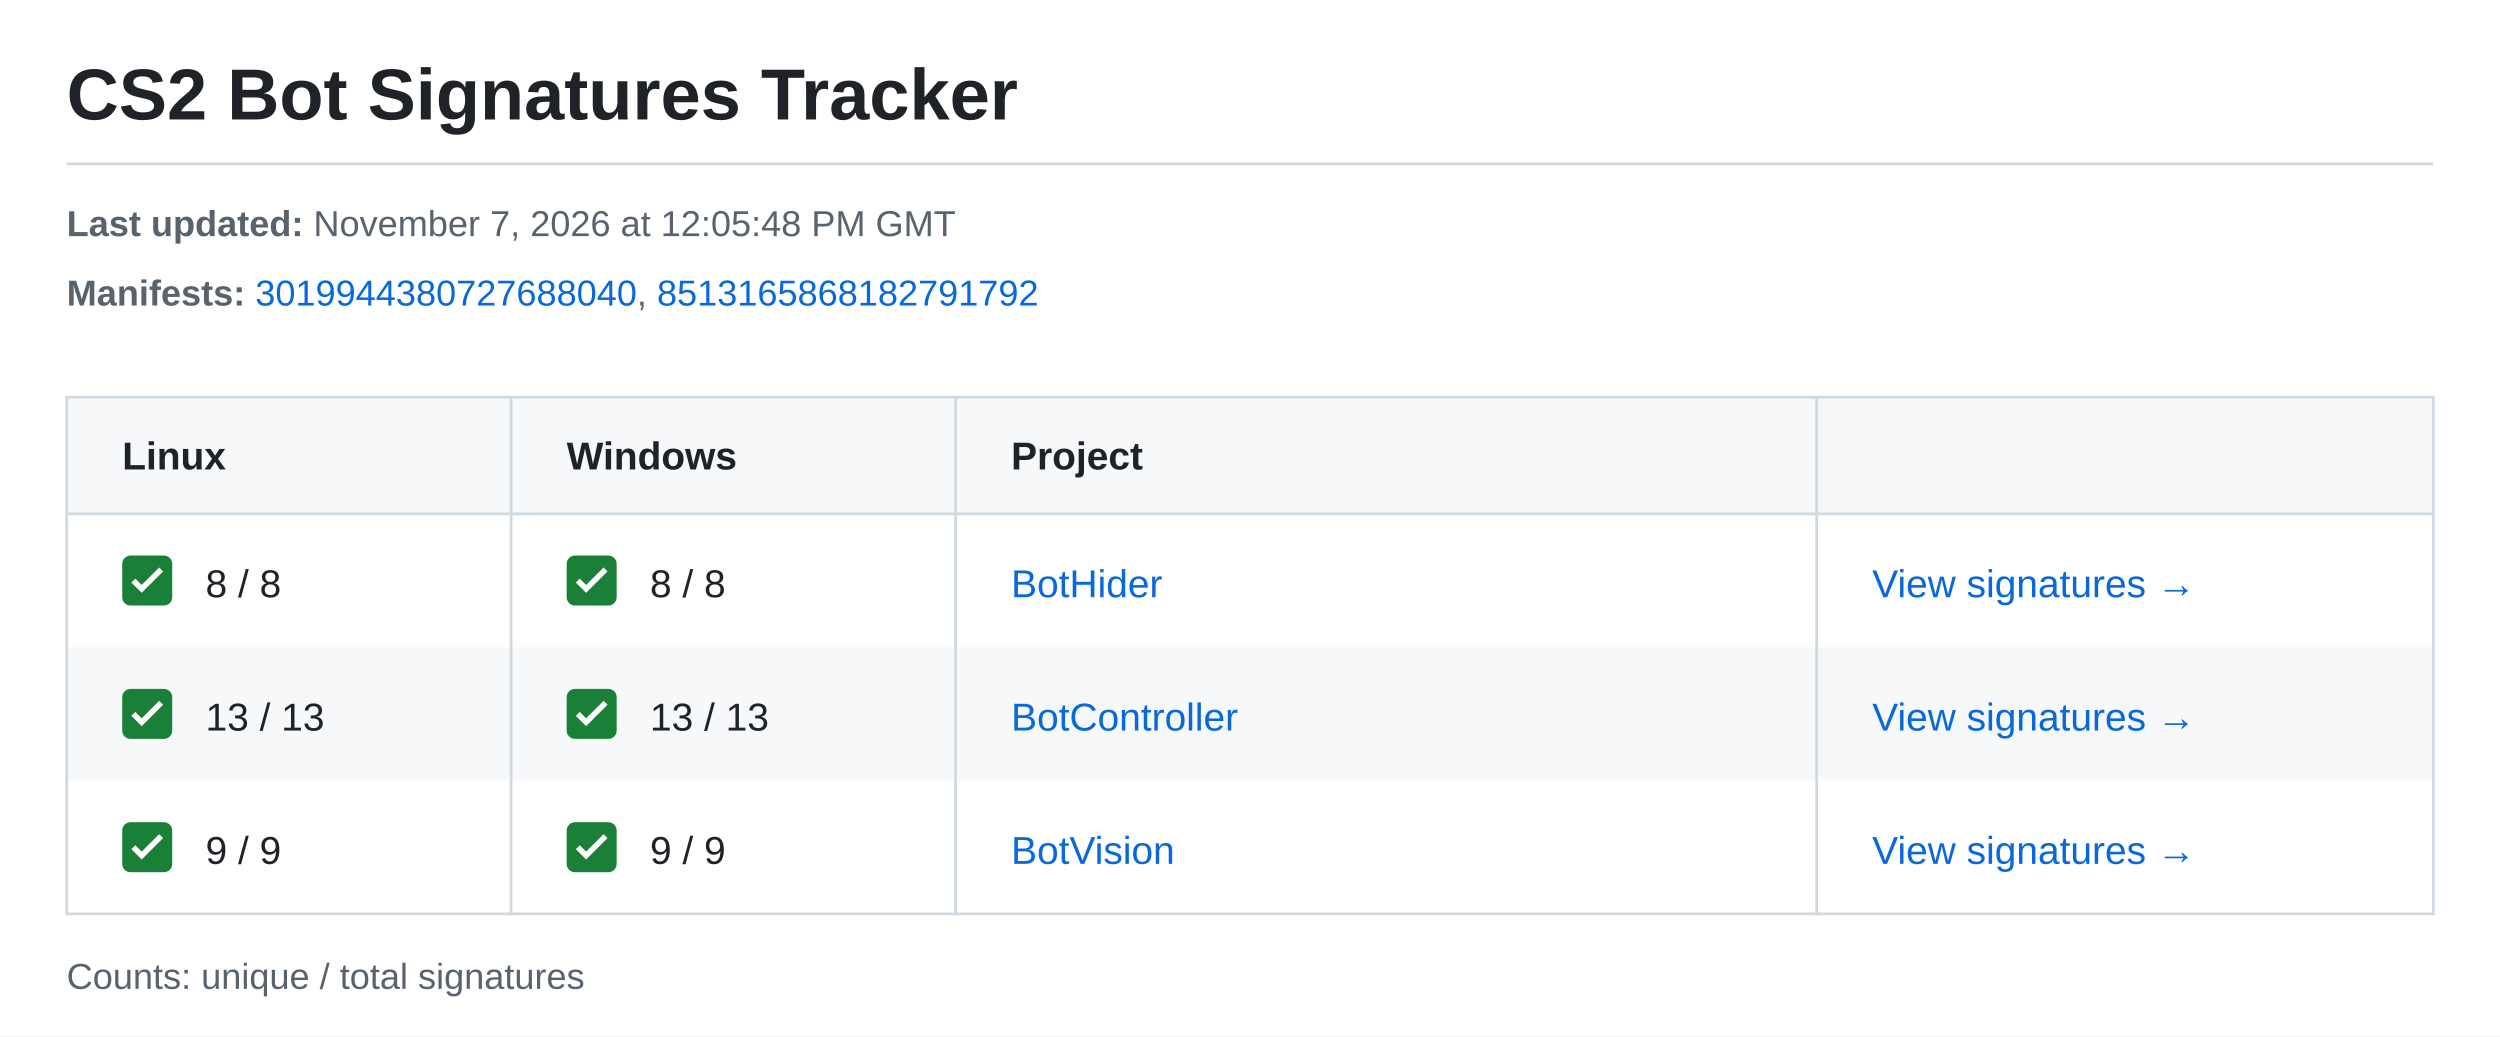
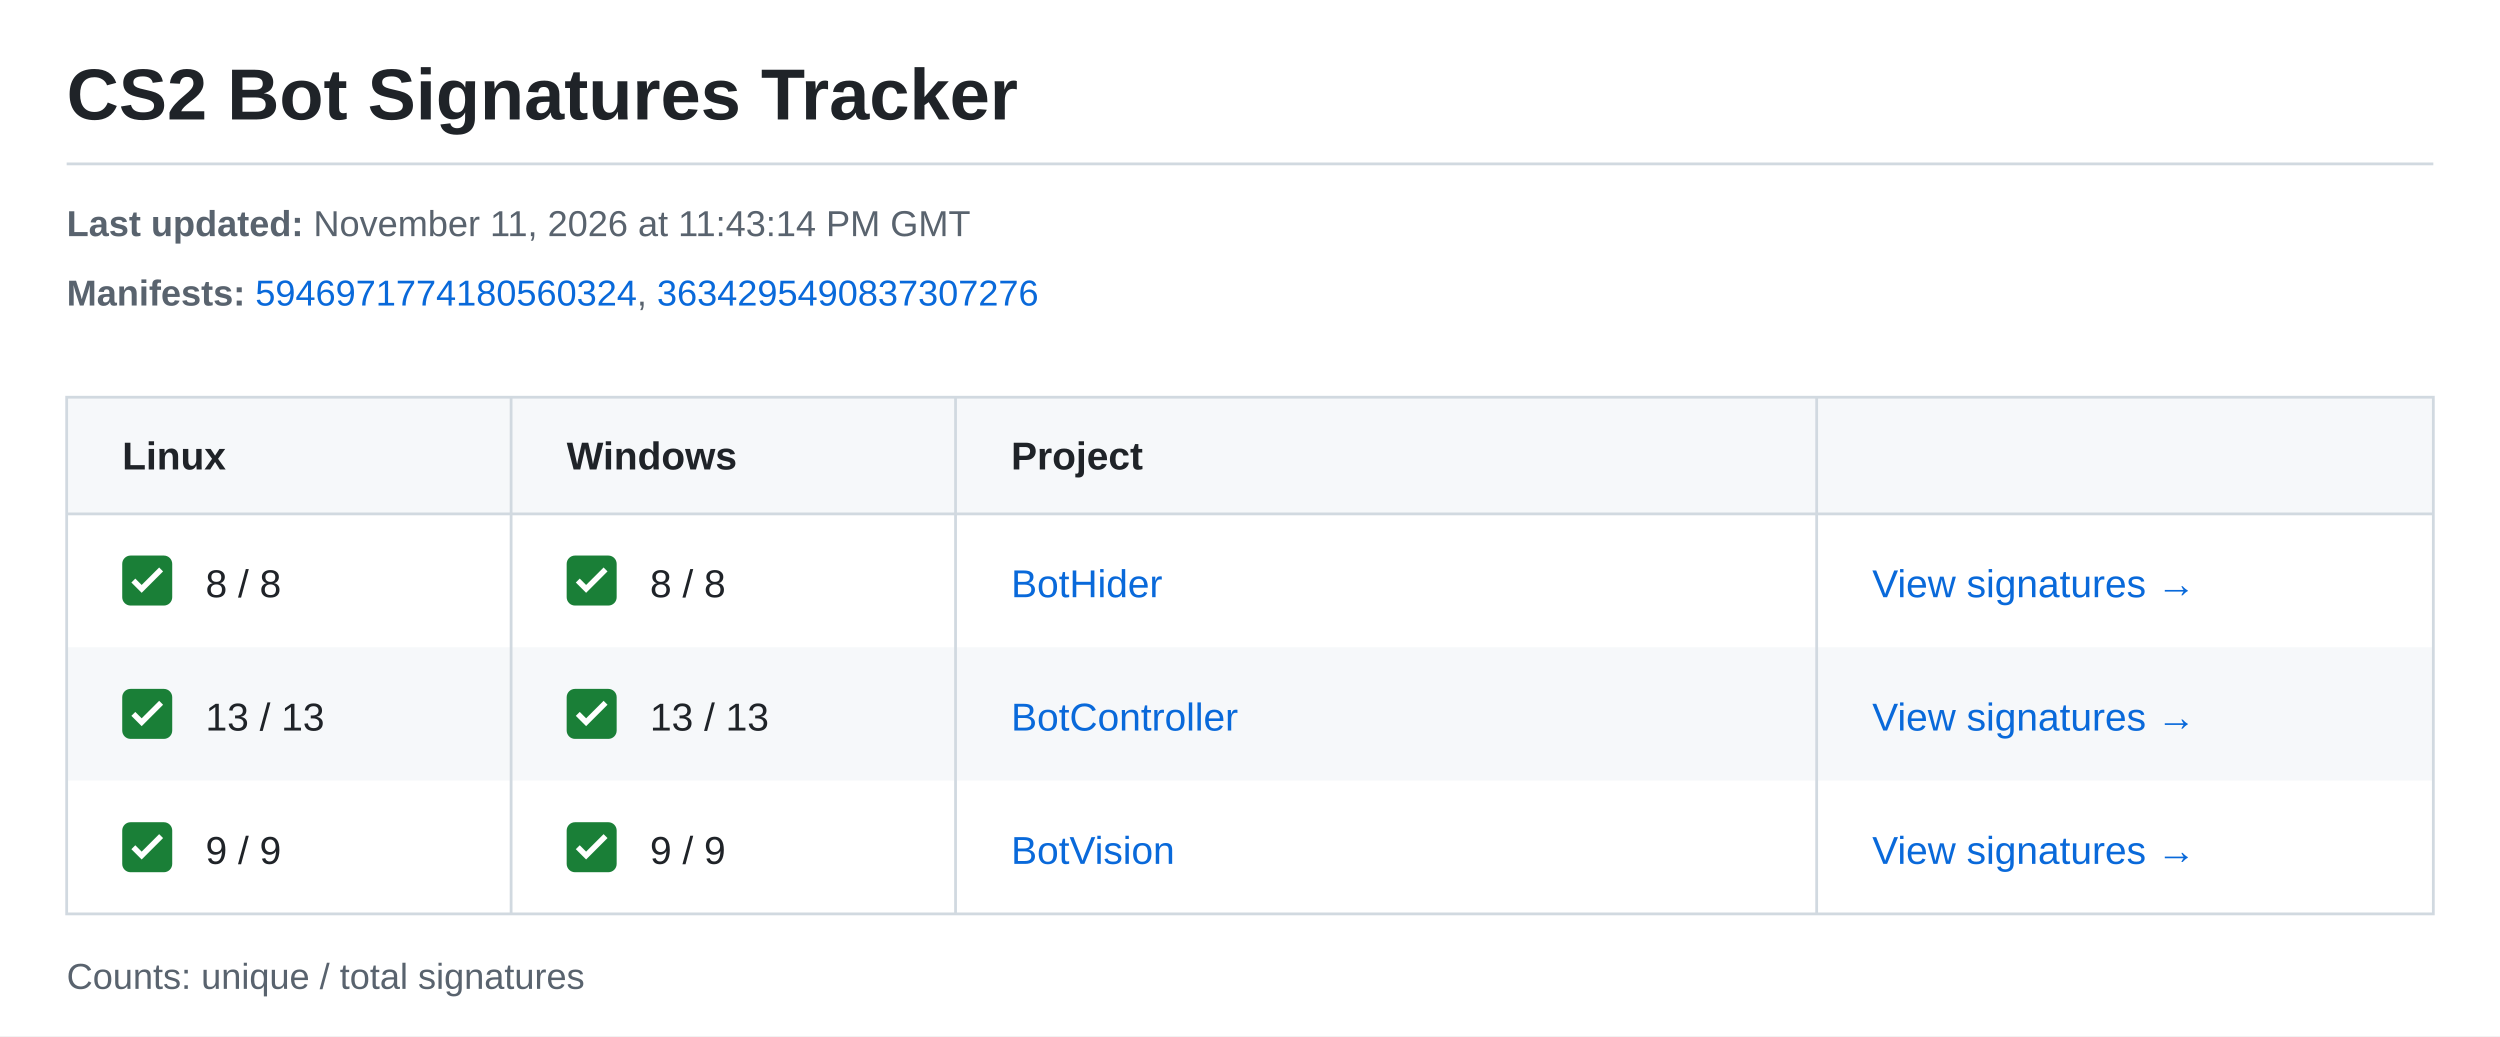
<svg xmlns="http://www.w3.org/2000/svg" width="900" height="373" viewBox="0 0 900 373" role="img" aria-labelledby="title description">
  <style>text{font-family:-apple-system,BlinkMacSystemFont,"Segoe UI",Arial,sans-serif;font-size:14px;fill:#1f2328}.meta{font-size:13px;fill:#59636e}.heading{font-weight:600}.link{fill:#0969da}</style>
  <rect width="900" height="373" fill="#ffffff" />
  <text x="24" y="43" style="font-size:26px;font-weight:600">CS2 Bot Signatures Tracker</text>
  <path d="M24 59H876" stroke="#d1d9e0" />
  <text class="meta" x="24" y="85">
-     <tspan font-weight="700">Last updated:</tspan> November 7, 2026 at 12:05:48 PM GMT</text>
+     <tspan font-weight="700">Last updated:</tspan> November 11, 2026 at 11:43:14 PM GMT</text>
  <text class="meta" x="24" y="110">
    <tspan font-weight="700">Manifests:</tspan>
-     <a href="https://steamdb.info/depot/2347771/history/?changeid=M:3019944380727688040">
-       <tspan class="link">3019944380727688040</tspan>
-     </a>, <a href="https://steamdb.info/depot/2347773/history/?changeid=M:8513165868182791792">
-       <tspan class="link">8513165868182791792</tspan>
+     <a href="https://steamdb.info/depot/2347771/history/?changeid=M:5946971774180560324">
+       <tspan class="link">5946971774180560324</tspan>
+     </a>, <a href="https://steamdb.info/depot/2347773/history/?changeid=M:3634295490837307276">
+       <tspan class="link">3634295490837307276</tspan>
    </a>
  </text>
  <rect x="24" y="143" width="852" height="42" fill="#f6f8fa" />
  <text class="heading" x="44" y="169">Linux</text>
  <text class="heading" x="204" y="169">Windows</text>
  <text class="heading" x="364" y="169">Project</text>
  <g transform="translate(44 200)">
    <rect width="18" height="18" rx="3" fill="#1a7f37" />
    <path d="m4 9 3 3 7-7" fill="none" stroke="white" stroke-width="2" />
  </g>
  <text x="74" y="215">8 / 8</text>
  <g transform="translate(204 200)">
    <rect width="18" height="18" rx="3" fill="#1a7f37" />
    <path d="m4 9 3 3 7-7" fill="none" stroke="white" stroke-width="2" />
  </g>
  <text x="234" y="215">8 / 8</text>
  <text class="link" x="364" y="215">BotHider</text>
  <text class="link" x="674" y="215">View signatures →</text>
  <rect x="24" y="233" width="852" height="48" fill="#f6f8fa" />
  <g transform="translate(44 248)">
    <rect width="18" height="18" rx="3" fill="#1a7f37" />
    <path d="m4 9 3 3 7-7" fill="none" stroke="white" stroke-width="2" />
  </g>
  <text x="74" y="263">13 / 13</text>
  <g transform="translate(204 248)">
    <rect width="18" height="18" rx="3" fill="#1a7f37" />
    <path d="m4 9 3 3 7-7" fill="none" stroke="white" stroke-width="2" />
  </g>
  <text x="234" y="263">13 / 13</text>
  <text class="link" x="364" y="263">BotController</text>
  <text class="link" x="674" y="263">View signatures →</text>
  <g transform="translate(44 296)">
    <rect width="18" height="18" rx="3" fill="#1a7f37" />
    <path d="m4 9 3 3 7-7" fill="none" stroke="white" stroke-width="2" />
  </g>
  <text x="74" y="311">9 / 9</text>
  <g transform="translate(204 296)">
    <rect width="18" height="18" rx="3" fill="#1a7f37" />
    <path d="m4 9 3 3 7-7" fill="none" stroke="white" stroke-width="2" />
  </g>
  <text x="234" y="311">9 / 9</text>
  <text class="link" x="364" y="311">BotVision</text>
  <text class="link" x="674" y="311">View signatures →</text>
  <path d="M24 143H876V329H24ZM24 185H876M184 143V329M344 143V329M654 143V329" fill="none" stroke="#d1d9e0" />
  <text class="meta" x="24" y="356">Counts: unique / total signatures</text>
</svg>
